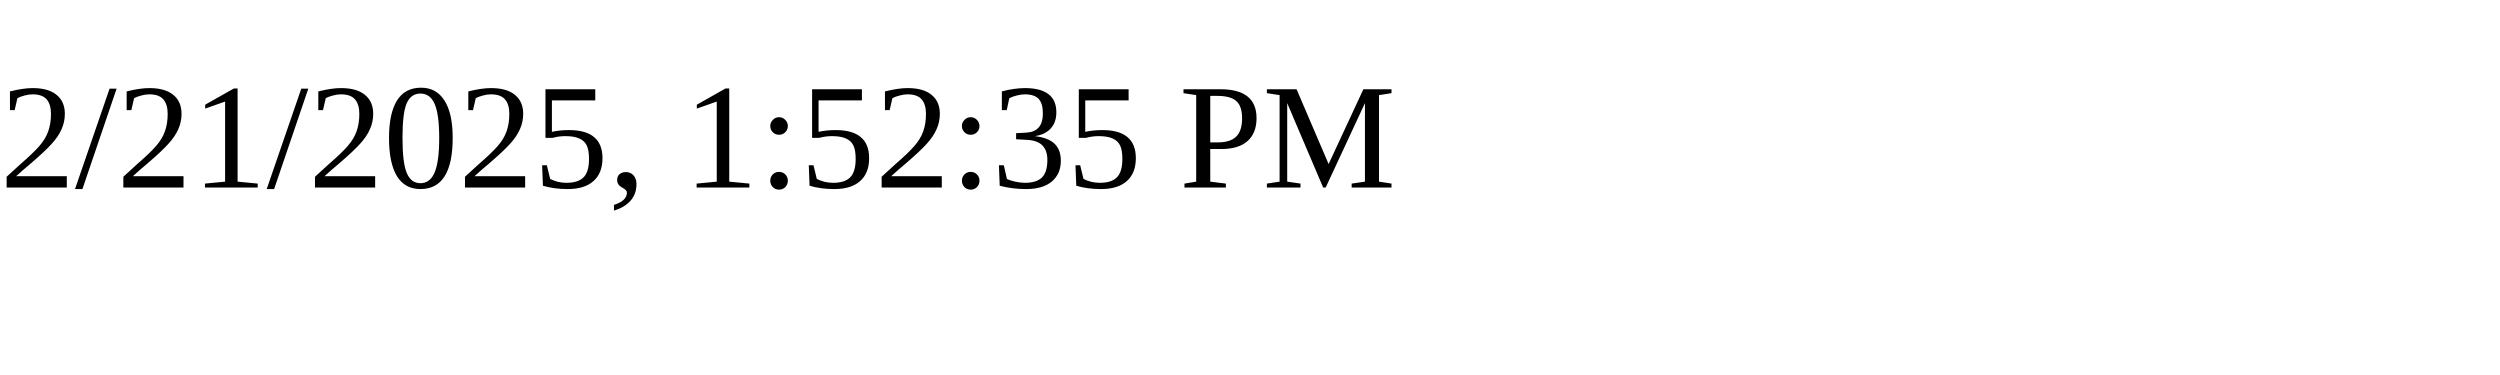
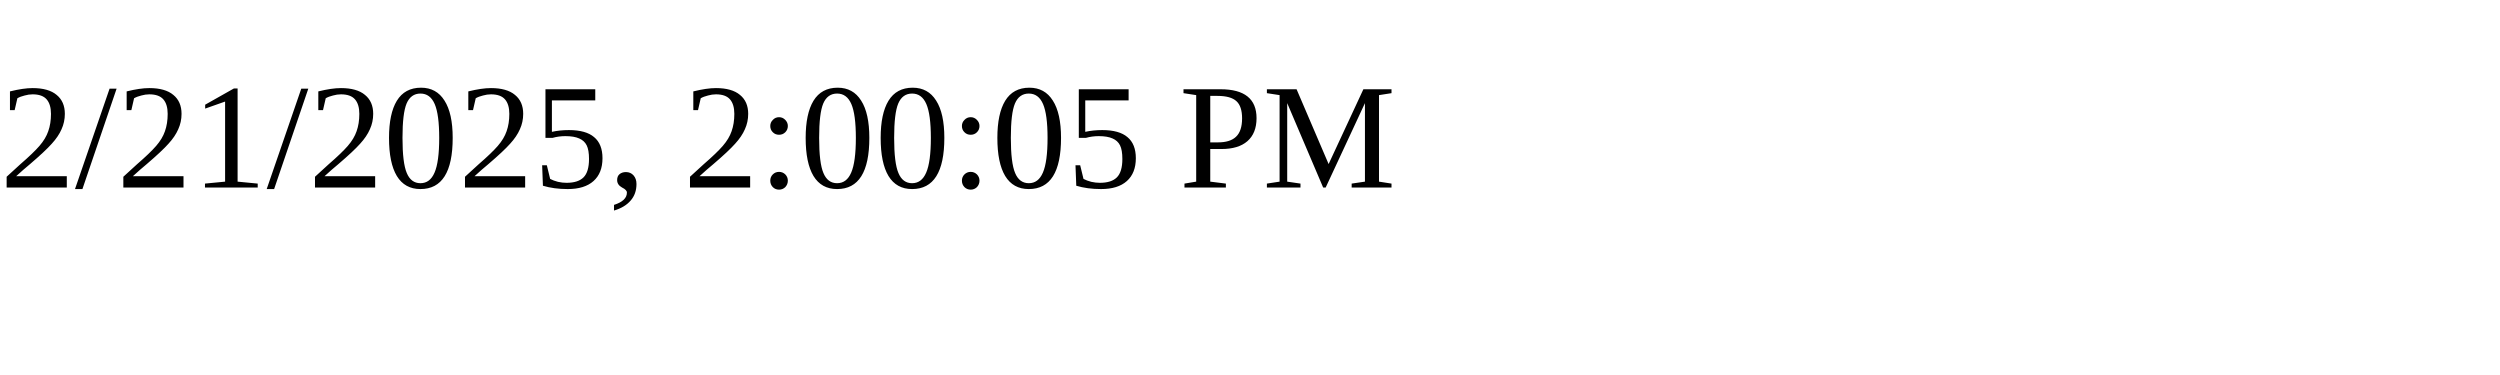
<svg xmlns="http://www.w3.org/2000/svg" height="30" width="200">
-   <text x="0" y="15">2/21/2025, 1:52:35 PM</text>
+   <text x="0" y="15">2/21/2025, 2:00:05 PM</text>
</svg>
